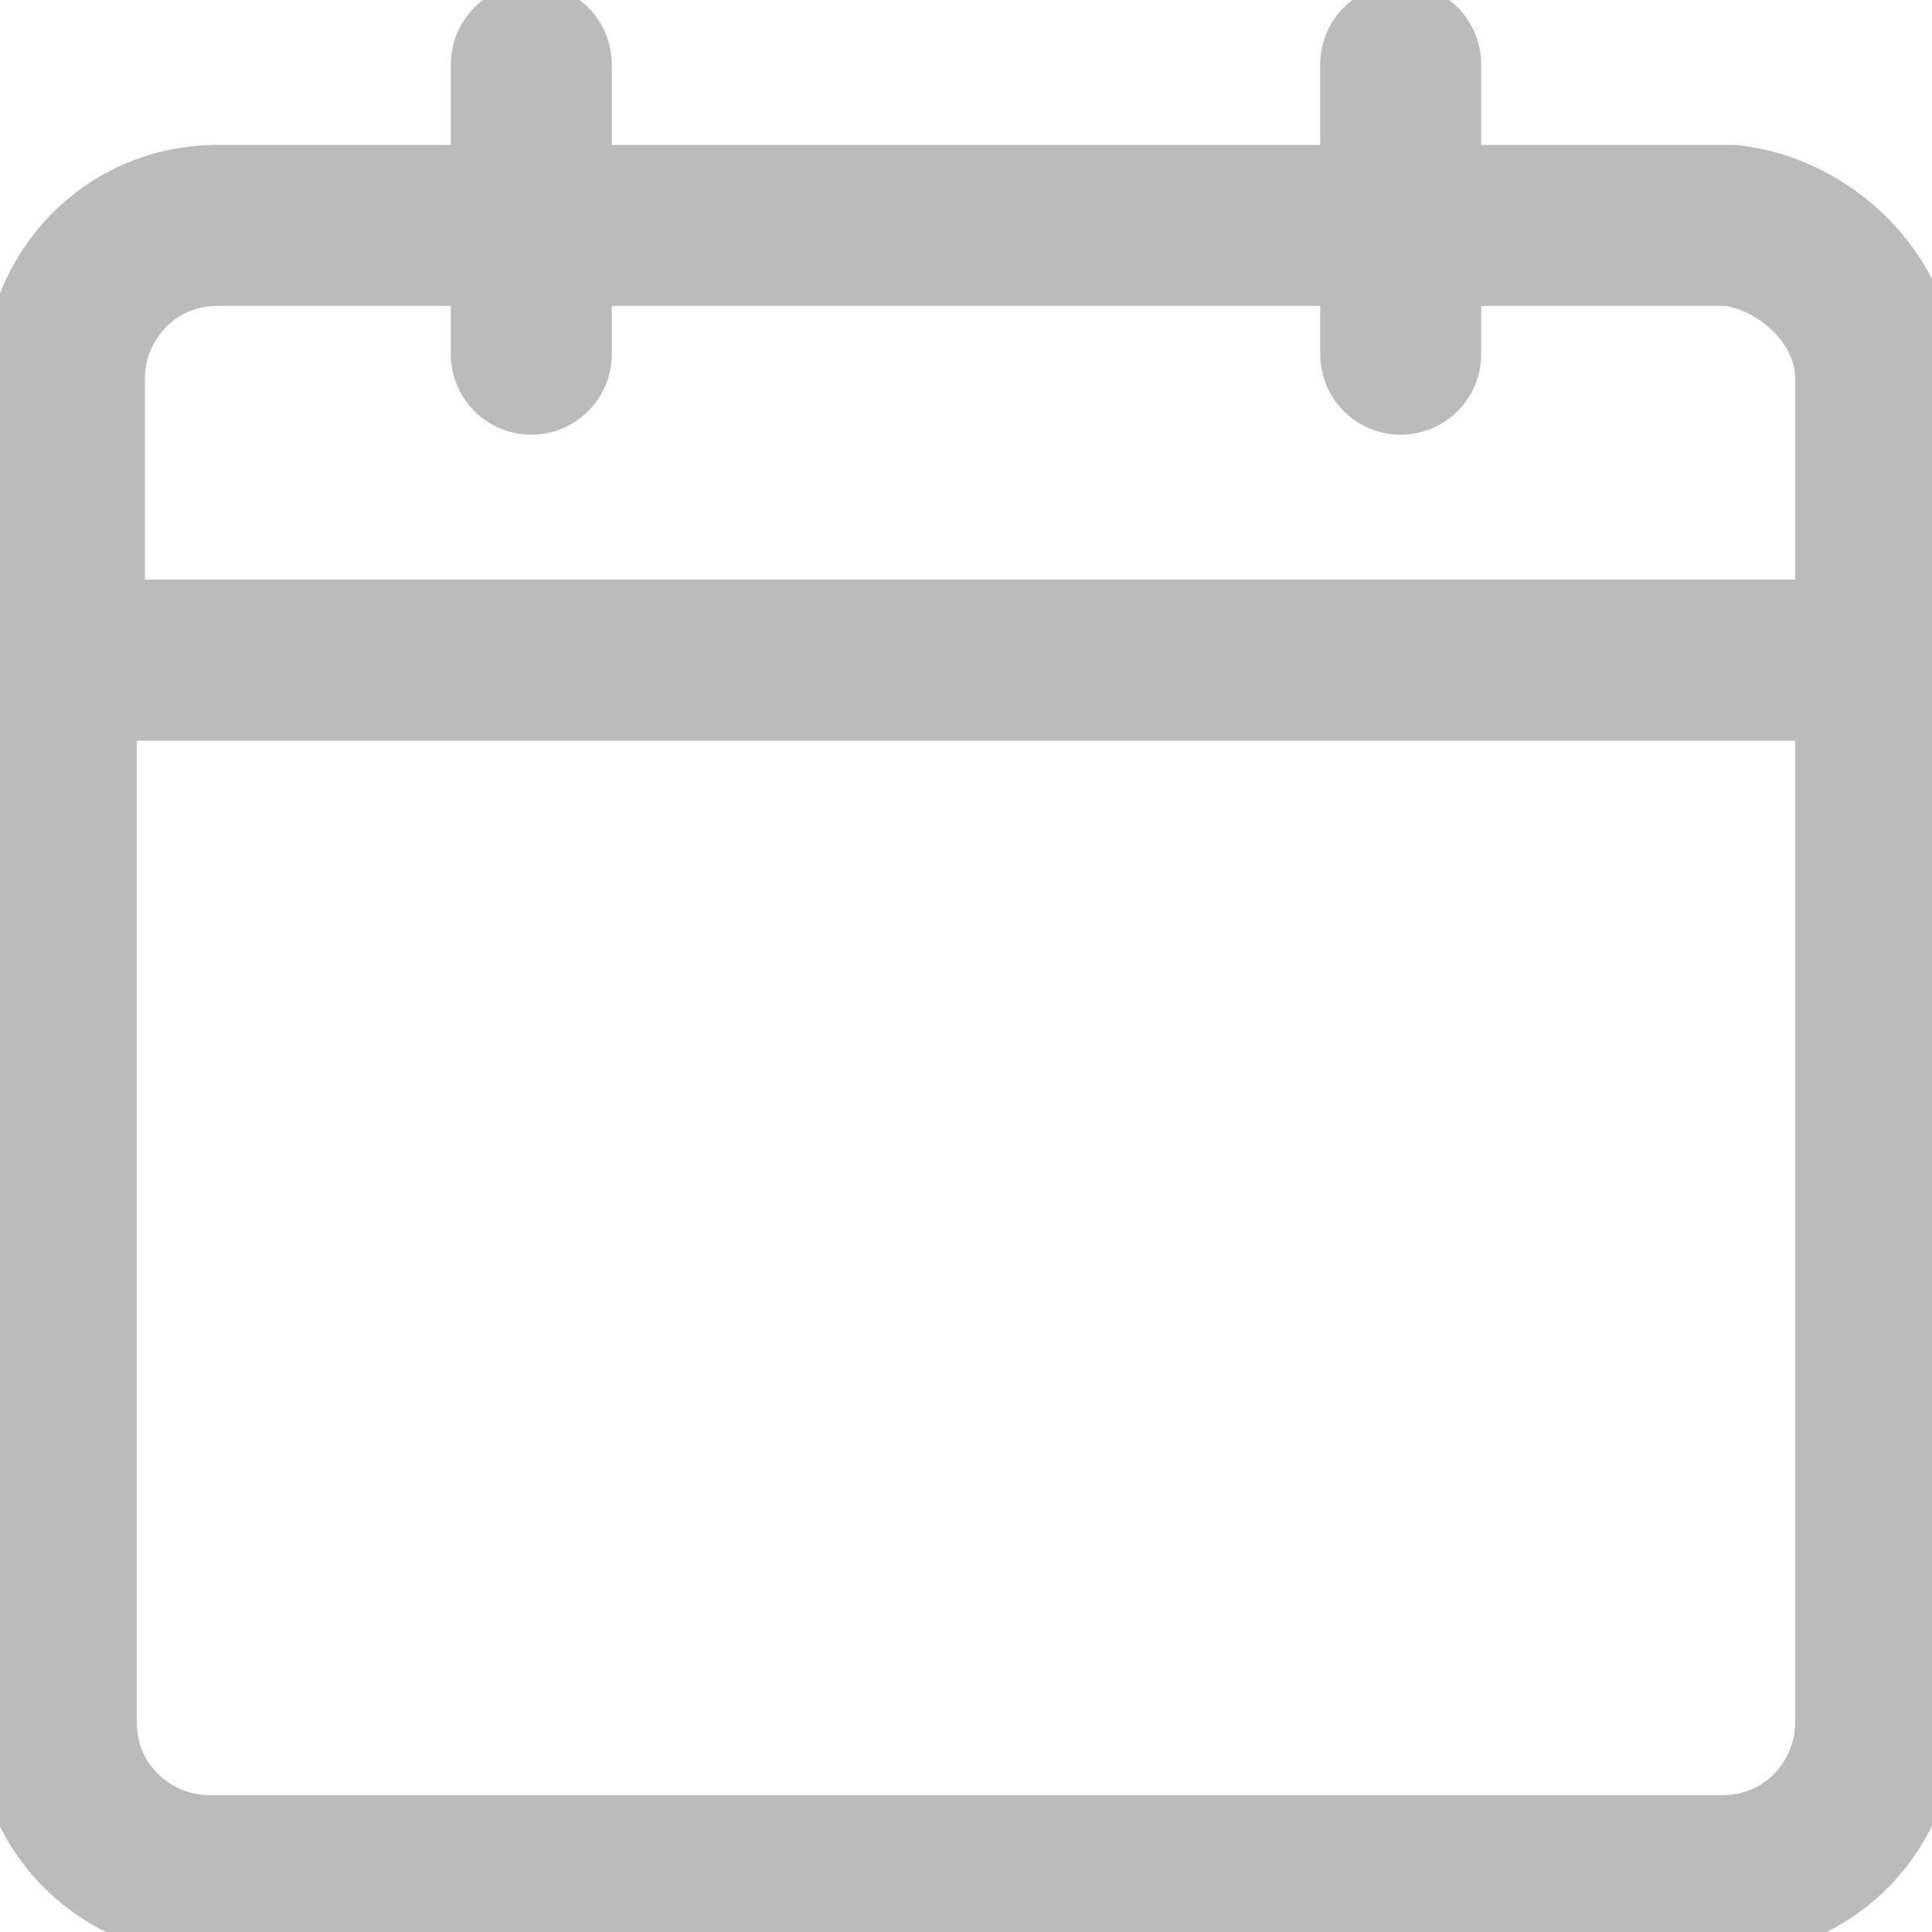
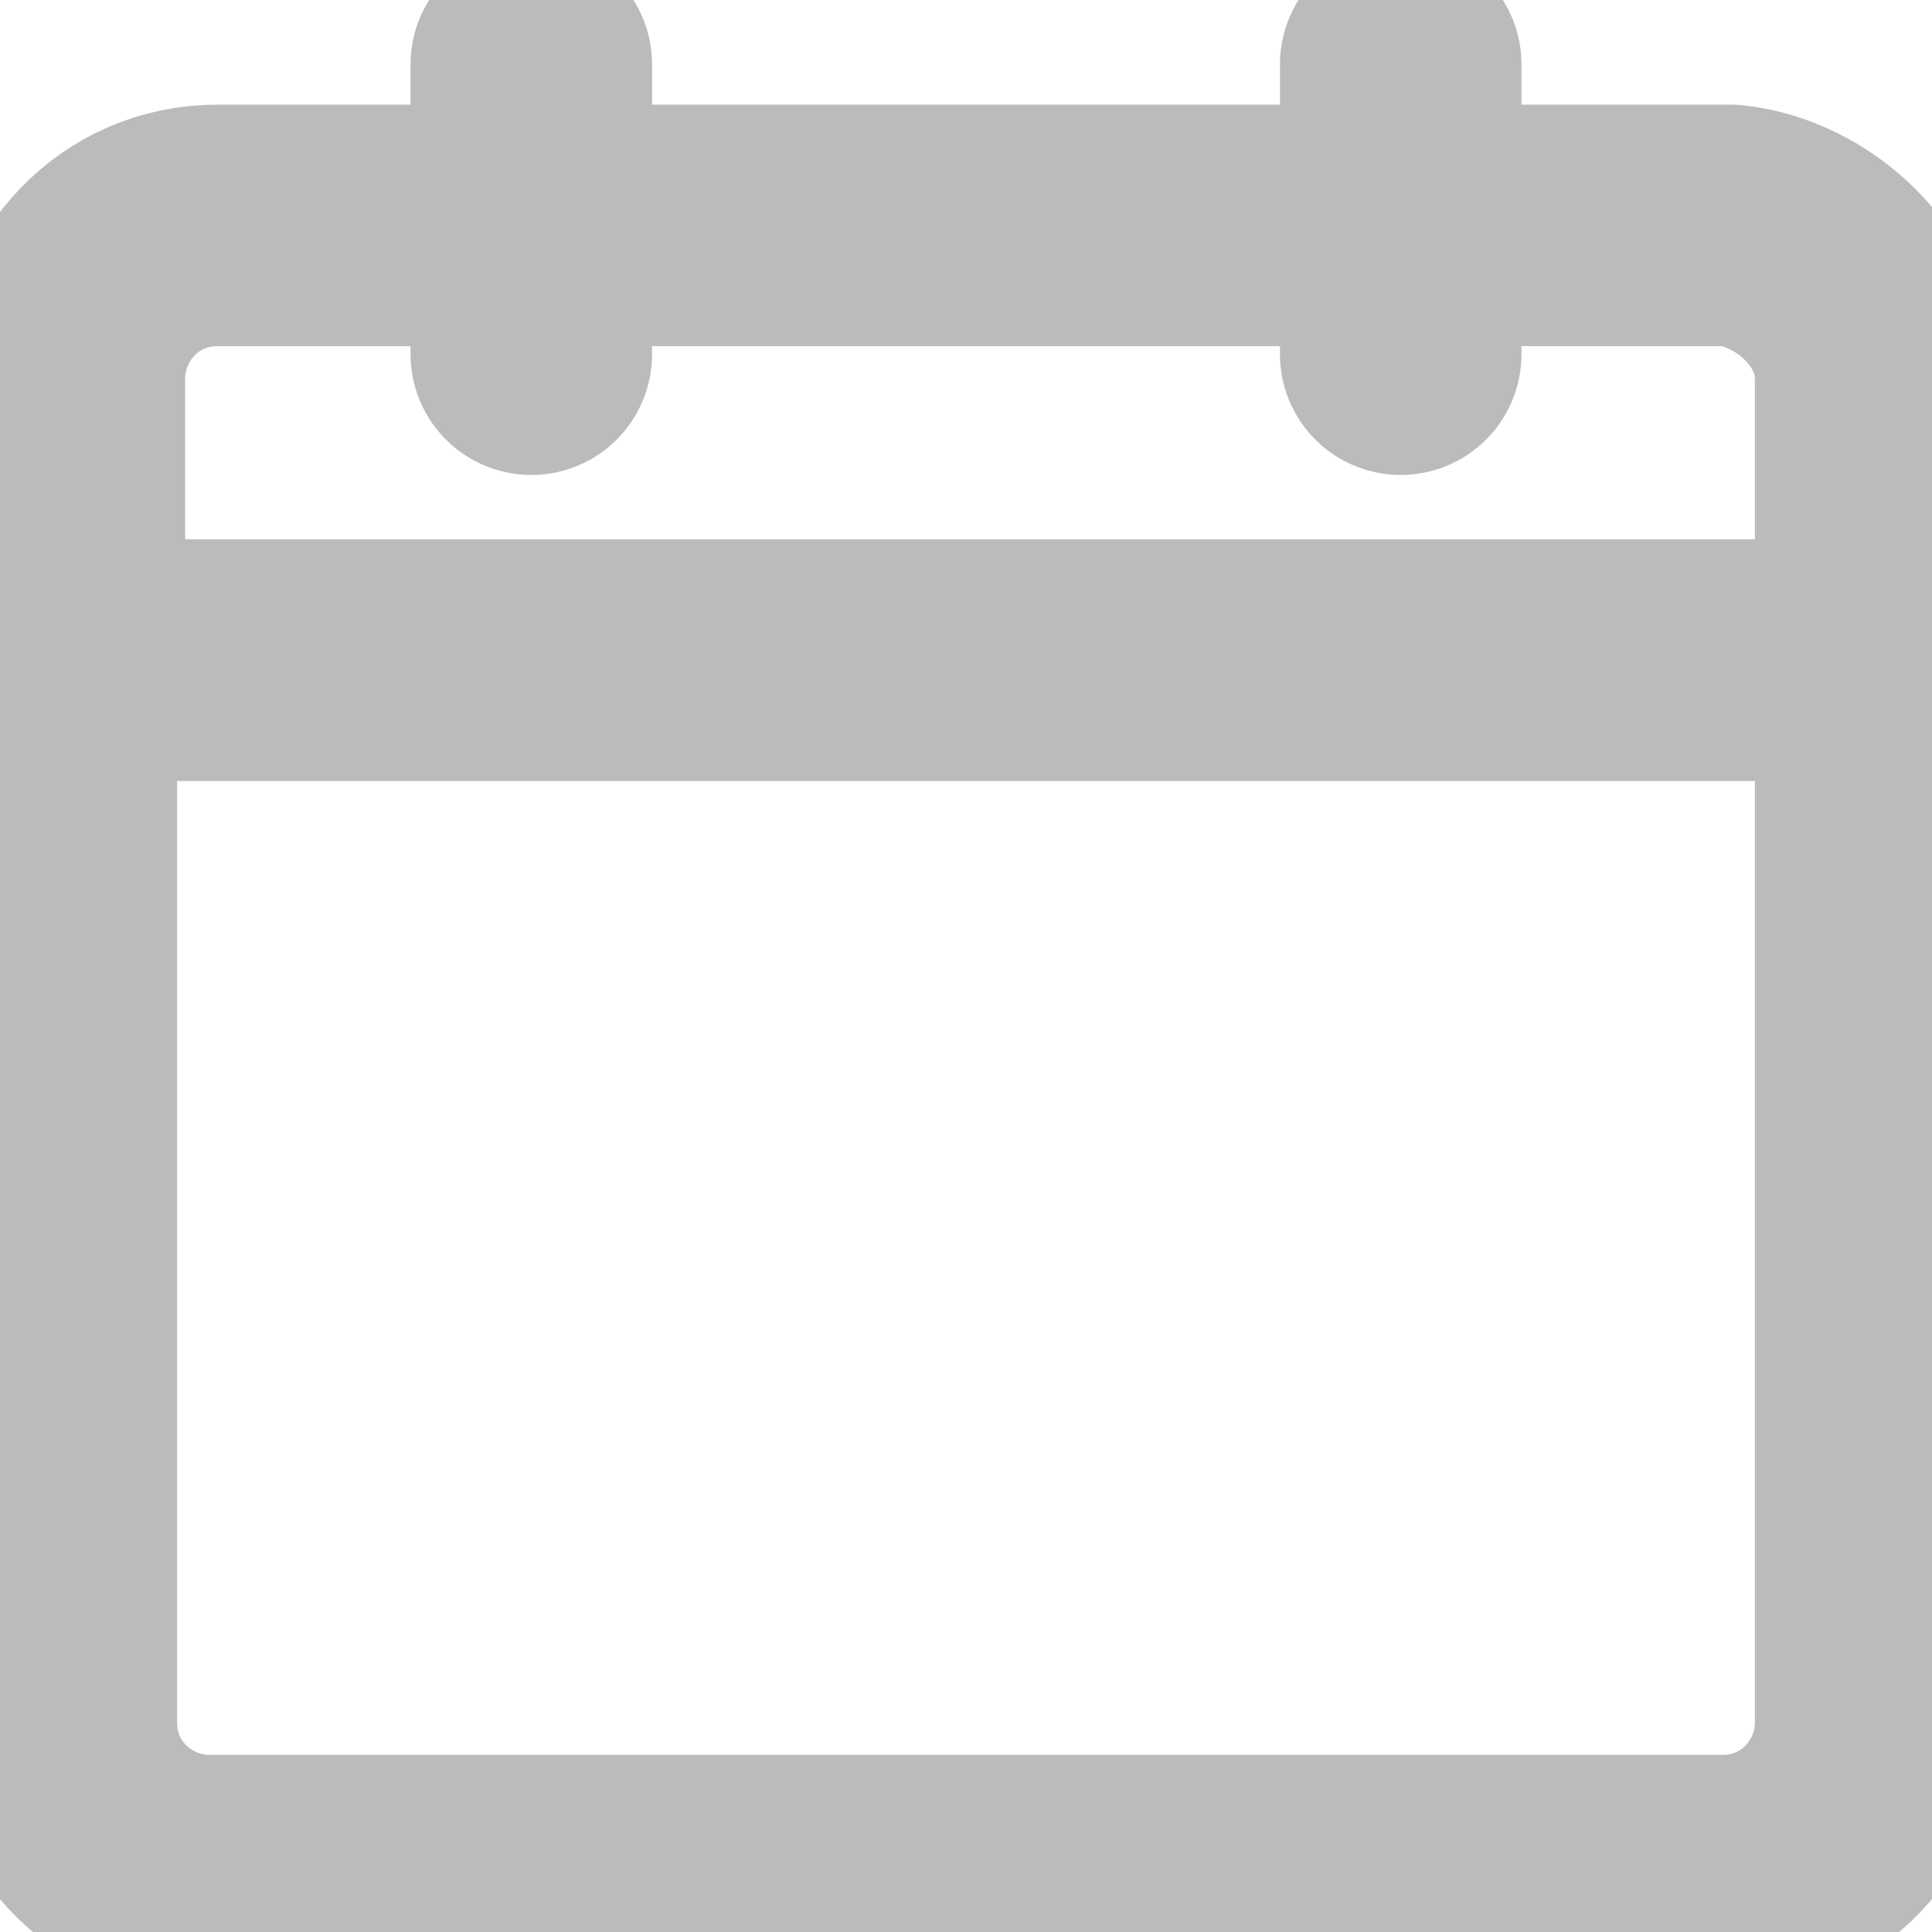
<svg xmlns="http://www.w3.org/2000/svg" id="Layer_1" style="enable-background:new 0 0 24 24;" version="1.1" viewBox="0 0 24 24" xml:space="preserve">
  <style type="text/css">
- 	.st0{fill:none;stroke:#bbbbbb;stroke-width:2;stroke-linecap:round;stroke-linejoin:round;stroke-miterlimit:10;}
- 	.st1{fill:none;stroke:#bbbbbb;stroke-width:2;stroke-linecap:round;stroke-linejoin:round;stroke-miterlimit:10;}
- 	.st2{fill:none;stroke:#bbbbbb;stroke-width:2;stroke-linejoin:round;stroke-miterlimit:10;}
+ 	.st0{fill:none;stroke:#bbbbbb;stroke-width:3;stroke-linecap:round;stroke-linejoin:round;stroke-miterlimit:10;}
+ 	.st1{fill:none;stroke:#bbbbbb;stroke-width:3;stroke-linecap:round;stroke-linejoin:round;stroke-miterlimit:10;}
+ 	.st2{fill:none;stroke:#bbbbbb;stroke-width:3;stroke-linejoin:round;stroke-miterlimit:10;}
</style>
  <g>
    <g>
      <path class="st1" d="M23.3,8.2v13.2c0,1-0.8,1.9-1.9,1.9H2.6c-1,0-1.9-0.8-1.9-1.9V8.2H23.3z" />
    </g>
    <g>
      <path class="st1" d="M23.3,4.7v3.5H0.8V4.7c0-1,0.8-1.9,1.9-1.9h18.8C22.4,2.9,23.3,3.7,23.3,4.7z" />
    </g>
    <g>
      <line class="st1" x1="6.6" x2="6.6" y1="4.4" y2="0.8" />
      <line class="st1" x1="17.4" x2="17.4" y1="0.8" y2="4.4" />
    </g>
  </g>
</svg>
